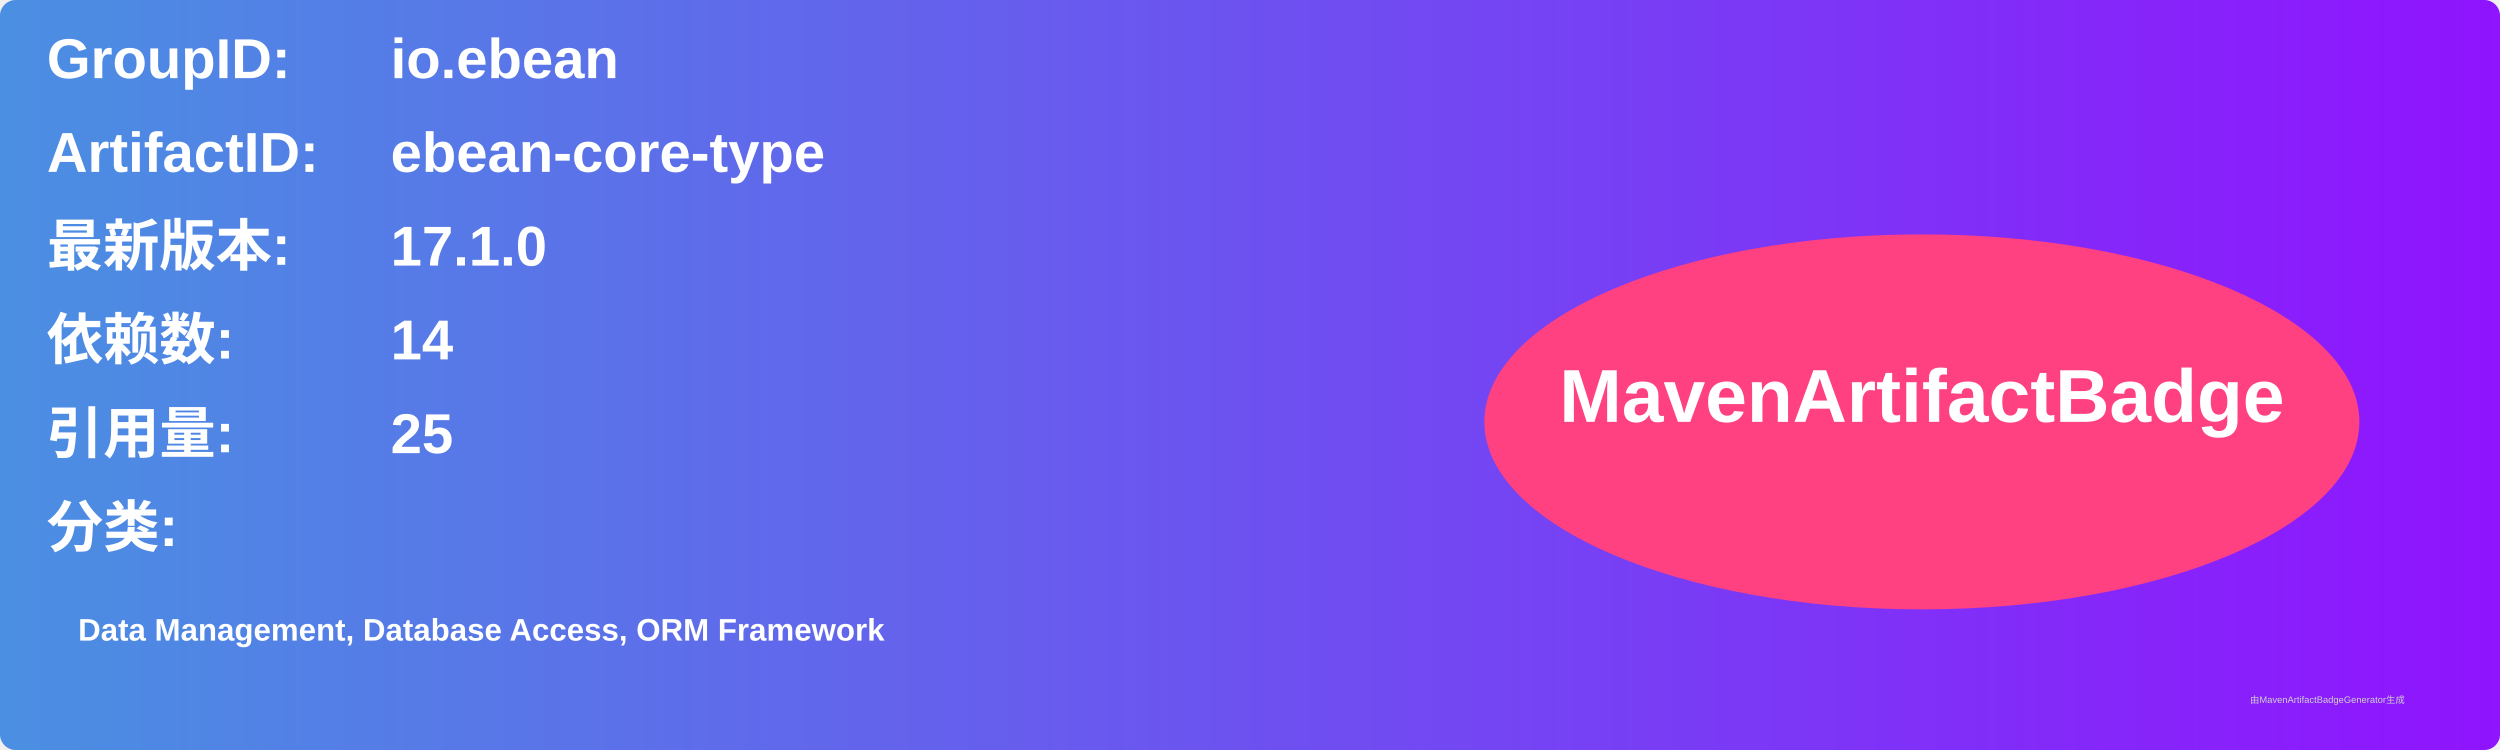
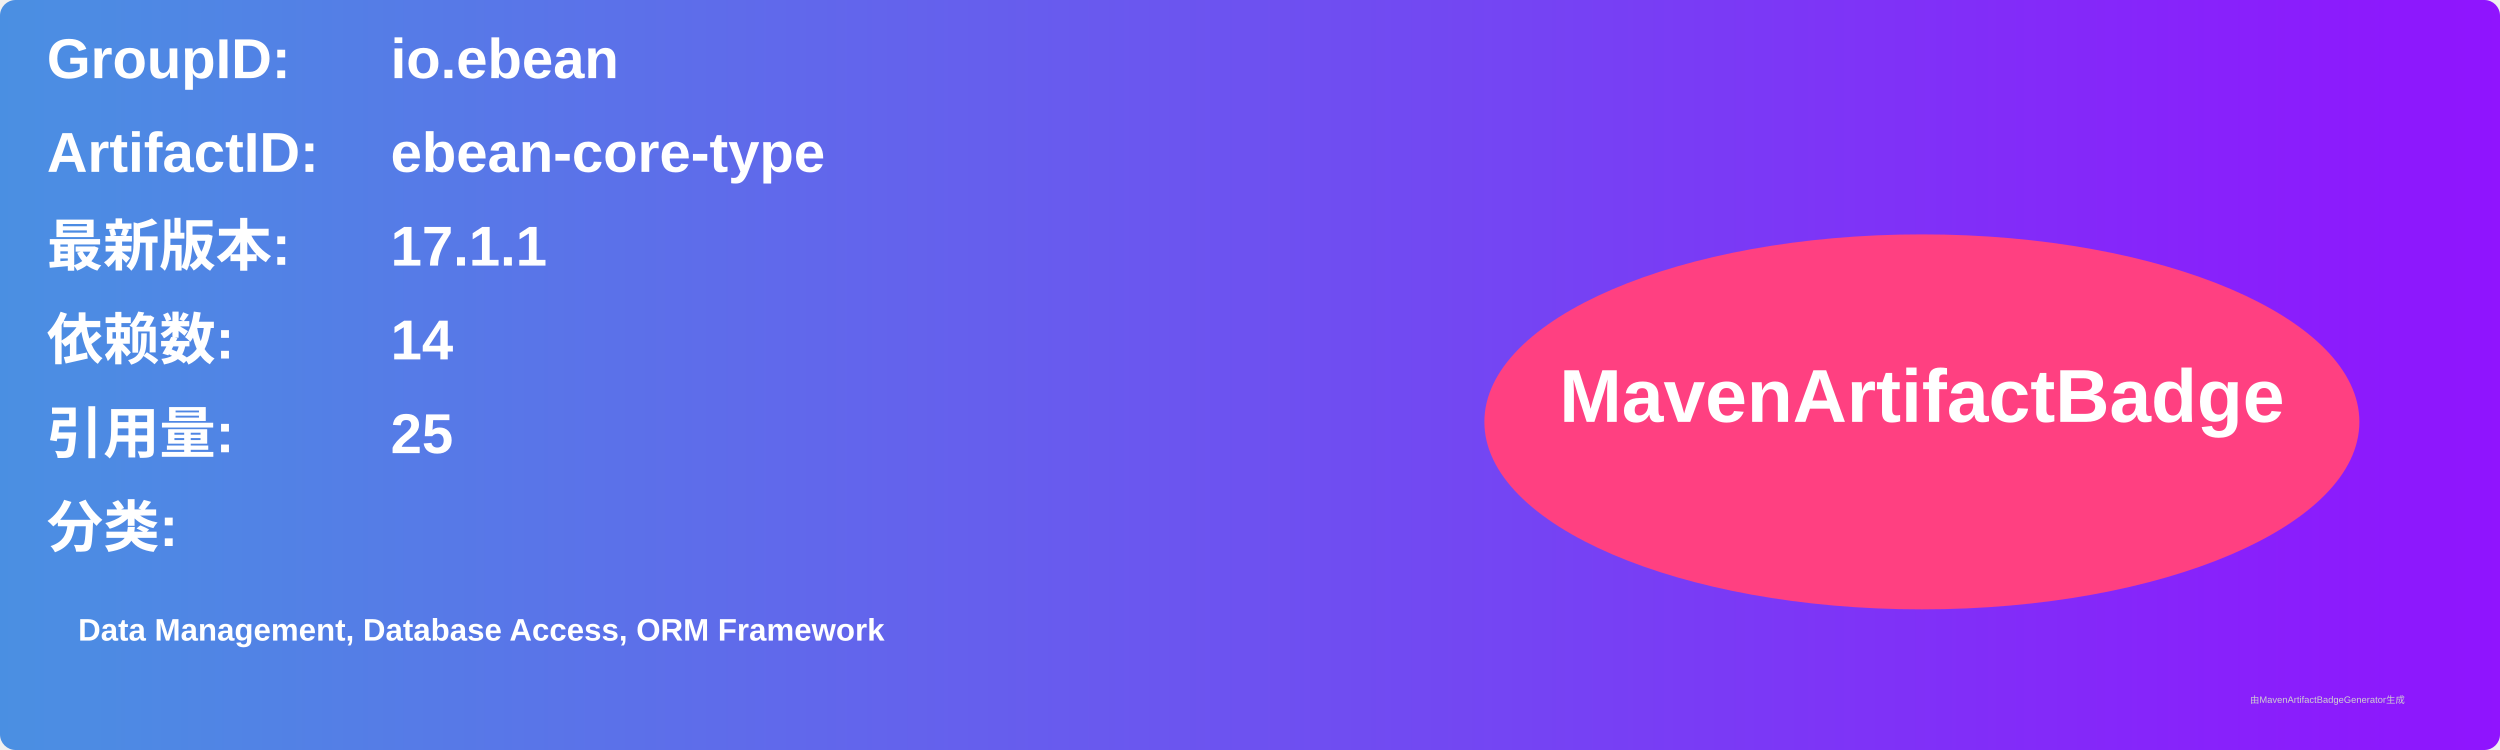
<svg xmlns="http://www.w3.org/2000/svg" width="800" height="240" viewBox="0 0 800 240">
  <linearGradient id="grad" x1="0%" y1="0%" x2="100%" y2="0%">
    <stop offset="0%" stop-color="#4a90e2" />
    <stop offset="100%" stop-color="#9013fe" />
  </linearGradient>
  <rect width="100%" height="100%" rx="5" ry="5" fill="url(#grad)" />
  <g transform="translate(15, 15)">
    <text x="0" y="10" font-family="Arial" font-size="18" fill="white" font-weight="bold" width="260">GroupID:</text>
    <text x="110" y="10" font-family="Arial" font-size="18" fill="white" font-weight="bold" width="460">io.ebean</text>
    <text x="0" y="40" font-family="Arial" font-size="18" fill="white" font-weight="bold" width="260">ArtifactID:</text>
    <text x="110" y="40" font-family="Arial" font-size="18" fill="white" font-weight="bold" width="460">ebean-core-type</text>
    <text x="0" y="70" font-family="Arial" font-size="18" fill="white" font-weight="bold">最新版本:</text>
    <text x="110" y="70" font-family="Arial" font-size="18" fill="white" font-weight="bold">
-       <tspan font-weight="bold">17.1.0</tspan>
+       <tspan font-weight="bold">17.1.1</tspan>
    </text>
    <text x="0" y="100" font-family="Arial" font-size="18" fill="white" font-weight="bold">依赖数: </text>
    <text x="110" y="100" font-family="Arial" font-size="18" fill="white">
      <tspan font-weight="bold">14</tspan>
    </text>
    <text x="0" y="130" font-family="Arial" font-size="18" fill="white" font-weight="bold">引用量: </text>
    <text x="110" y="130" font-family="Arial" font-size="18" fill="white">
      <tspan font-weight="bold">25</tspan>
    </text>
    <text x="0" y="160" font-family="Arial" font-size="18" fill="white" font-weight="bold">分类:</text>
    <text x="10" y="190" font-family="Arial" font-size="10" fill="white">
      <tspan font-weight="bold">Data Management, Database Access, ORM Framework</tspan>
    </text>
    <ellipse cx="600" cy="120" rx="140" ry="60" fill="#ff4081" />
    <text x="600" y="120" text-anchor="middle" font-family="Arial" font-size="24" fill="white" font-weight="bold">MavenArtifactBadge</text>
  </g>
  <text x="720" y="225" font-family="Arial" font-size="3" fill="#d0d0d0">由MavenArtifactBadgeGenerator生成</text>
</svg>
